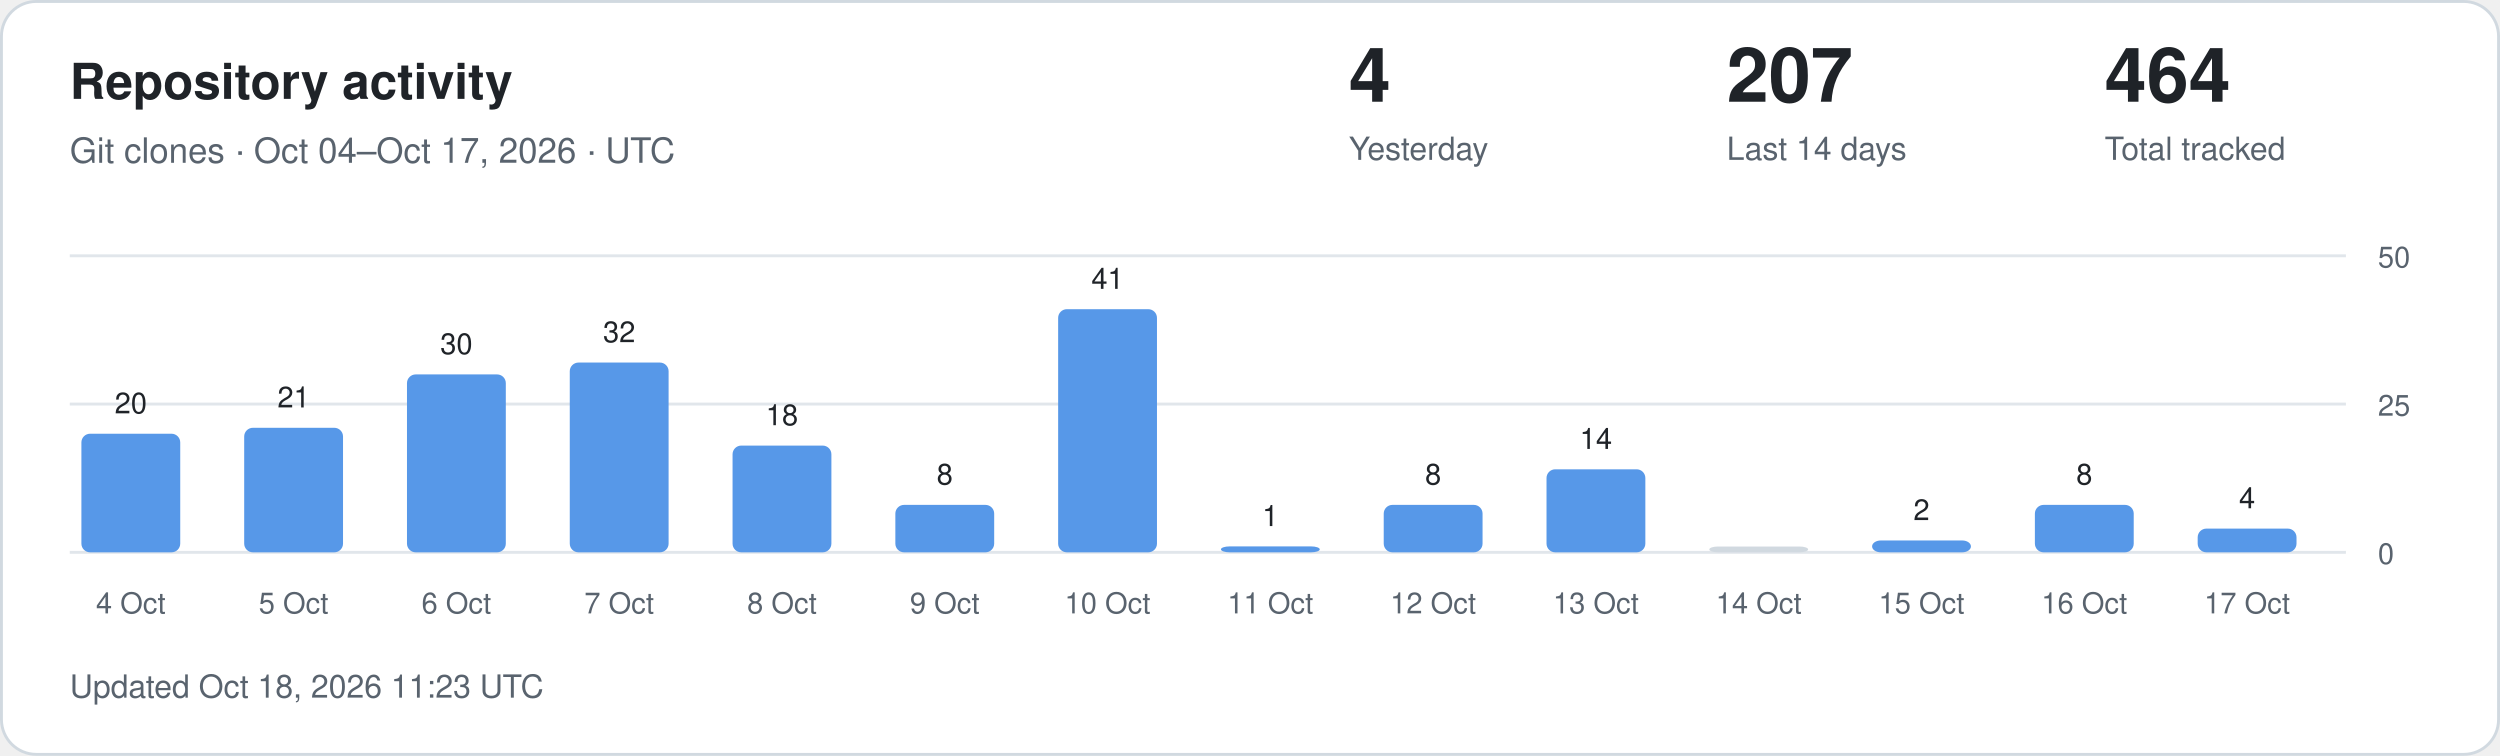
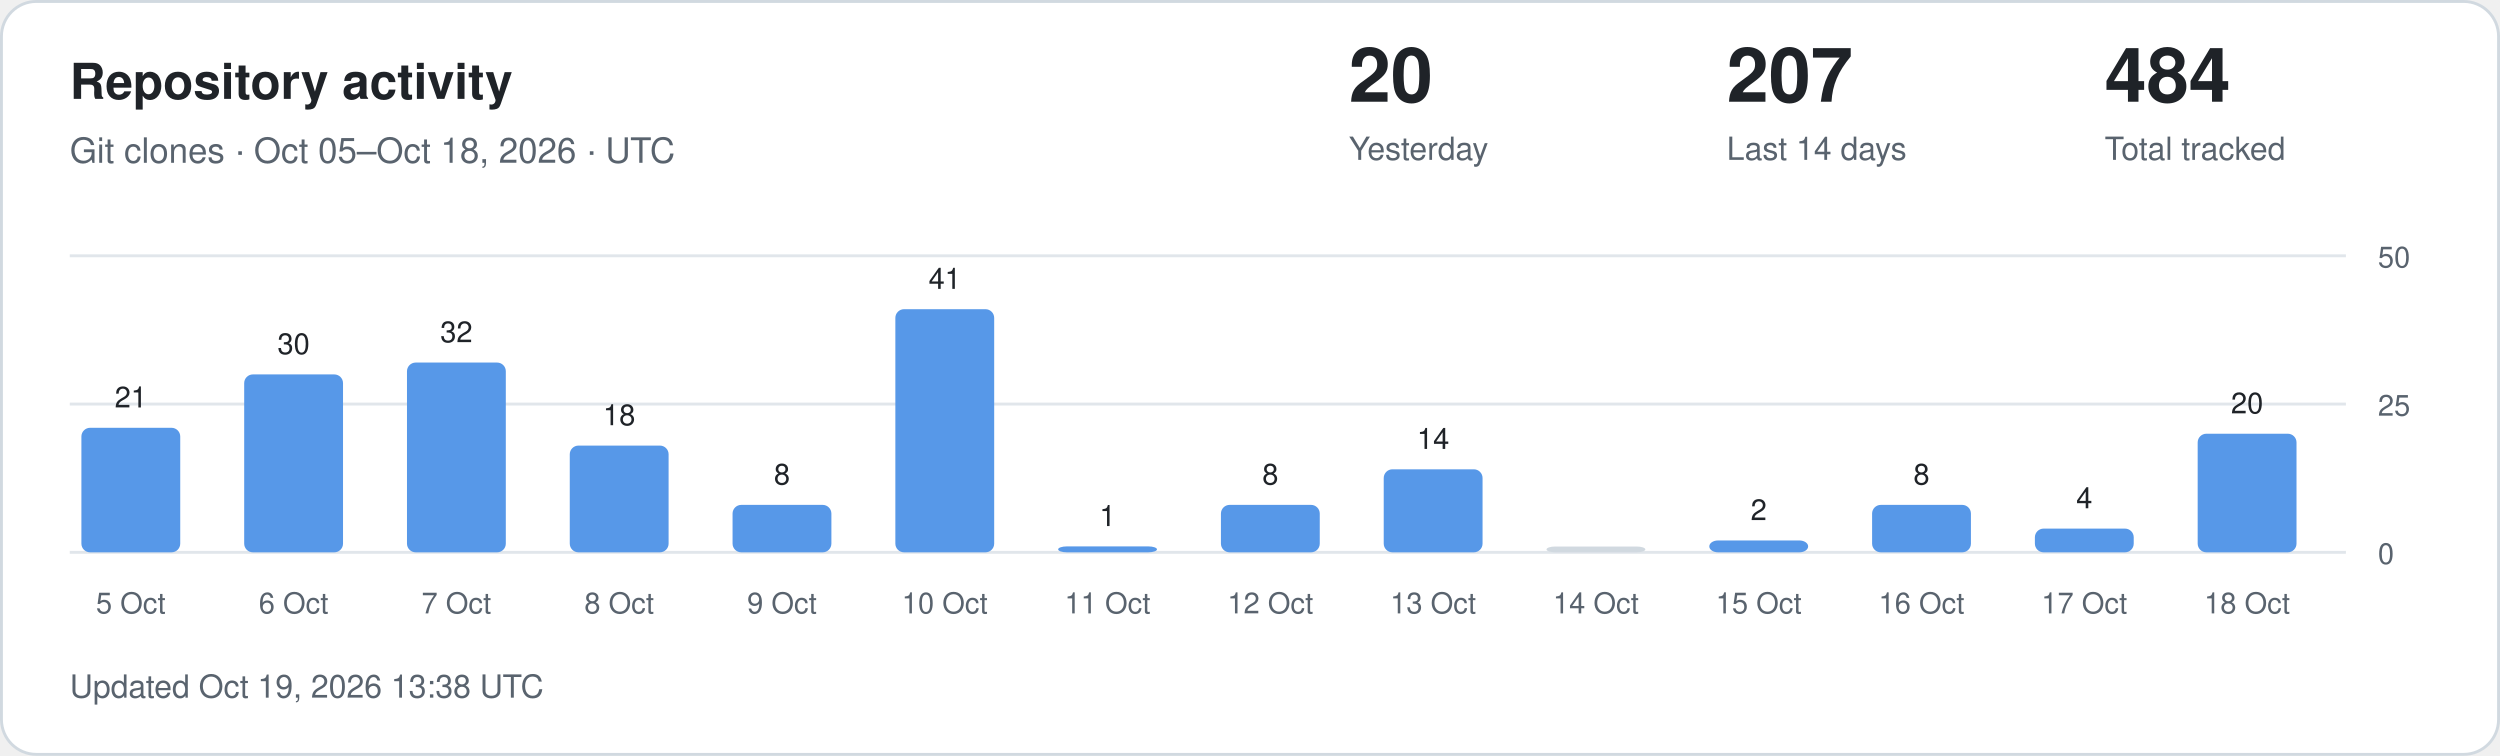
<svg xmlns="http://www.w3.org/2000/svg" width="860" height="260" viewBox="0 0 860 260" role="img" aria-labelledby="title description">
  <style>
.card{fill:#fff;stroke:#d1d9e0}.main{fill:#1f2328}.muted{fill:#59636e}
.grid{stroke:#d1d9e0;stroke-opacity:.65}.bar{fill:#5798e8}.zero{fill:#d1d9e0}
text{font-family:-apple-system,BlinkMacSystemFont,"Segoe UI",Helvetica,Arial,sans-serif}
@media(prefers-color-scheme:dark){.card{fill:#0d1117;stroke:#30363d}.main{fill:#f0f6fc}.muted{fill:#9198a1}.grid{stroke:#30363d}.bar{fill:#79aff4}.zero{fill:#30363d}}
</style>
  <rect class="card" x=".5" y=".5" width="859" height="259" rx="12" />
  <text class="main" x="24" y="34" font-size="17" font-weight="600">Repository activity</text>
-   <text class="muted" x="24" y="56" font-size="12">Git clones · Oct 04–Oct 17, 2026 · UTC</text>
-   <text class="main" x="464" y="35" font-size="26" font-weight="600">4</text>
+   <text class="muted" x="24" y="56" font-size="12">Git clones · Oct 05–Oct 18, 2026 · UTC</text>
+   <text class="main" x="464" y="35" font-size="26" font-weight="600">20</text>
  <text class="muted" x="464" y="55" font-size="11">Yesterday</text>
  <text class="main" x="594" y="35" font-size="26" font-weight="600">207</text>
  <text class="muted" x="594" y="55" font-size="11">Last 14 days</text>
-   <text class="main" x="724" y="35" font-size="26" font-weight="600">464</text>
+   <text class="main" x="724" y="35" font-size="26" font-weight="600">484</text>
  <text class="muted" x="724" y="55" font-size="11">Total tracked</text>
  <line class="grid" x1="24" x2="807" y1="190" y2="190" />
  <text class="muted" x="818" y="194" font-size="10">0</text>
  <line class="grid" x1="24" x2="807" y1="139" y2="139" />
  <text class="muted" x="818" y="143" font-size="10">25</text>
  <line class="grid" x1="24" x2="807" y1="88" y2="88" />
  <text class="muted" x="818" y="92" font-size="10">50</text>
-   <rect class="bar" x="28" y="149.20" width="34" height="40.80" rx="3" />
-   <text class="main" x="45" y="142.20" text-anchor="middle" font-size="10">20</text>
-   <text class="muted" x="45" y="211" text-anchor="middle" font-size="10">4 Oct</text>
-   <rect class="bar" x="84" y="147.16" width="34" height="42.84" rx="3" />
-   <text class="main" x="101" y="140.16" text-anchor="middle" font-size="10">21</text>
-   <text class="muted" x="101" y="211" text-anchor="middle" font-size="10">5 Oct</text>
-   <rect class="bar" x="140" y="128.80" width="34" height="61.20" rx="3" />
-   <text class="main" x="157" y="121.80" text-anchor="middle" font-size="10">30</text>
-   <text class="muted" x="157" y="211" text-anchor="middle" font-size="10">6 Oct</text>
-   <rect class="bar" x="196" y="124.72" width="34" height="65.28" rx="3" />
-   <text class="main" x="213" y="117.72" text-anchor="middle" font-size="10">32</text>
-   <text class="muted" x="213" y="211" text-anchor="middle" font-size="10">7 Oct</text>
-   <rect class="bar" x="252" y="153.28" width="34" height="36.72" rx="3" />
-   <text class="main" x="269" y="146.28" text-anchor="middle" font-size="10">18</text>
-   <text class="muted" x="269" y="211" text-anchor="middle" font-size="10">8 Oct</text>
-   <rect class="bar" x="308" y="173.68" width="34" height="16.32" rx="3" />
-   <text class="main" x="325" y="166.68" text-anchor="middle" font-size="10">8</text>
-   <text class="muted" x="325" y="211" text-anchor="middle" font-size="10">9 Oct</text>
-   <rect class="bar" x="364" y="106.36" width="34" height="83.64" rx="3" />
-   <text class="main" x="381" y="99.36" text-anchor="middle" font-size="10">41</text>
-   <text class="muted" x="381" y="211" text-anchor="middle" font-size="10">10 Oct</text>
-   <rect class="bar" x="420" y="187.96" width="34" height="2.04" rx="3" />
-   <text class="main" x="437" y="180.96" text-anchor="middle" font-size="10">1</text>
-   <text class="muted" x="437" y="211" text-anchor="middle" font-size="10">11 Oct</text>
-   <rect class="bar" x="476" y="173.68" width="34" height="16.32" rx="3" />
-   <text class="main" x="493" y="166.68" text-anchor="middle" font-size="10">8</text>
-   <text class="muted" x="493" y="211" text-anchor="middle" font-size="10">12 Oct</text>
-   <rect class="bar" x="532" y="161.44" width="34" height="28.56" rx="3" />
-   <text class="main" x="549" y="154.44" text-anchor="middle" font-size="10">14</text>
-   <text class="muted" x="549" y="211" text-anchor="middle" font-size="10">13 Oct</text>
-   <rect class="zero" x="588" y="188.00" width="34" height="2.00" rx="3" />
-   <text class="muted" x="605" y="211" text-anchor="middle" font-size="10">14 Oct</text>
-   <rect class="bar" x="644" y="185.92" width="34" height="4.08" rx="3" />
-   <text class="main" x="661" y="178.92" text-anchor="middle" font-size="10">2</text>
-   <text class="muted" x="661" y="211" text-anchor="middle" font-size="10">15 Oct</text>
-   <rect class="bar" x="700" y="173.68" width="34" height="16.32" rx="3" />
-   <text class="main" x="717" y="166.68" text-anchor="middle" font-size="10">8</text>
-   <text class="muted" x="717" y="211" text-anchor="middle" font-size="10">16 Oct</text>
-   <rect class="bar" x="756" y="181.84" width="34" height="8.16" rx="3" />
-   <text class="main" x="773" y="174.84" text-anchor="middle" font-size="10">4</text>
-   <text class="muted" x="773" y="211" text-anchor="middle" font-size="10">17 Oct</text>
-   <text class="muted" x="24" y="240" font-size="11">Updated Oct 18, 2026 11:23 UTC</text>
+   <rect class="bar" x="28" y="147.16" width="34" height="42.84" rx="3" />
+   <text class="main" x="45" y="140.16" text-anchor="middle" font-size="10">21</text>
+   <text class="muted" x="45" y="211" text-anchor="middle" font-size="10">5 Oct</text>
+   <rect class="bar" x="84" y="128.80" width="34" height="61.20" rx="3" />
+   <text class="main" x="101" y="121.80" text-anchor="middle" font-size="10">30</text>
+   <text class="muted" x="101" y="211" text-anchor="middle" font-size="10">6 Oct</text>
+   <rect class="bar" x="140" y="124.72" width="34" height="65.28" rx="3" />
+   <text class="main" x="157" y="117.72" text-anchor="middle" font-size="10">32</text>
+   <text class="muted" x="157" y="211" text-anchor="middle" font-size="10">7 Oct</text>
+   <rect class="bar" x="196" y="153.28" width="34" height="36.72" rx="3" />
+   <text class="main" x="213" y="146.28" text-anchor="middle" font-size="10">18</text>
+   <text class="muted" x="213" y="211" text-anchor="middle" font-size="10">8 Oct</text>
+   <rect class="bar" x="252" y="173.68" width="34" height="16.32" rx="3" />
+   <text class="main" x="269" y="166.68" text-anchor="middle" font-size="10">8</text>
+   <text class="muted" x="269" y="211" text-anchor="middle" font-size="10">9 Oct</text>
+   <rect class="bar" x="308" y="106.36" width="34" height="83.64" rx="3" />
+   <text class="main" x="325" y="99.36" text-anchor="middle" font-size="10">41</text>
+   <text class="muted" x="325" y="211" text-anchor="middle" font-size="10">10 Oct</text>
+   <rect class="bar" x="364" y="187.96" width="34" height="2.04" rx="3" />
+   <text class="main" x="381" y="180.96" text-anchor="middle" font-size="10">1</text>
+   <text class="muted" x="381" y="211" text-anchor="middle" font-size="10">11 Oct</text>
+   <rect class="bar" x="420" y="173.68" width="34" height="16.32" rx="3" />
+   <text class="main" x="437" y="166.68" text-anchor="middle" font-size="10">8</text>
+   <text class="muted" x="437" y="211" text-anchor="middle" font-size="10">12 Oct</text>
+   <rect class="bar" x="476" y="161.44" width="34" height="28.56" rx="3" />
+   <text class="main" x="493" y="154.44" text-anchor="middle" font-size="10">14</text>
+   <text class="muted" x="493" y="211" text-anchor="middle" font-size="10">13 Oct</text>
+   <rect class="zero" x="532" y="188.00" width="34" height="2.00" rx="3" />
+   <text class="muted" x="549" y="211" text-anchor="middle" font-size="10">14 Oct</text>
+   <rect class="bar" x="588" y="185.92" width="34" height="4.08" rx="3" />
+   <text class="main" x="605" y="178.92" text-anchor="middle" font-size="10">2</text>
+   <text class="muted" x="605" y="211" text-anchor="middle" font-size="10">15 Oct</text>
+   <rect class="bar" x="644" y="173.68" width="34" height="16.32" rx="3" />
+   <text class="main" x="661" y="166.68" text-anchor="middle" font-size="10">8</text>
+   <text class="muted" x="661" y="211" text-anchor="middle" font-size="10">16 Oct</text>
+   <rect class="bar" x="700" y="181.84" width="34" height="8.16" rx="3" />
+   <text class="main" x="717" y="174.84" text-anchor="middle" font-size="10">4</text>
+   <text class="muted" x="717" y="211" text-anchor="middle" font-size="10">17 Oct</text>
+   <rect class="bar" x="756" y="149.20" width="34" height="40.80" rx="3" />
+   <text class="main" x="773" y="142.20" text-anchor="middle" font-size="10">20</text>
+   <text class="muted" x="773" y="211" text-anchor="middle" font-size="10">18 Oct</text>
+   <text class="muted" x="24" y="240" font-size="11">Updated Oct 19, 2026 13:38 UTC</text>
</svg>
